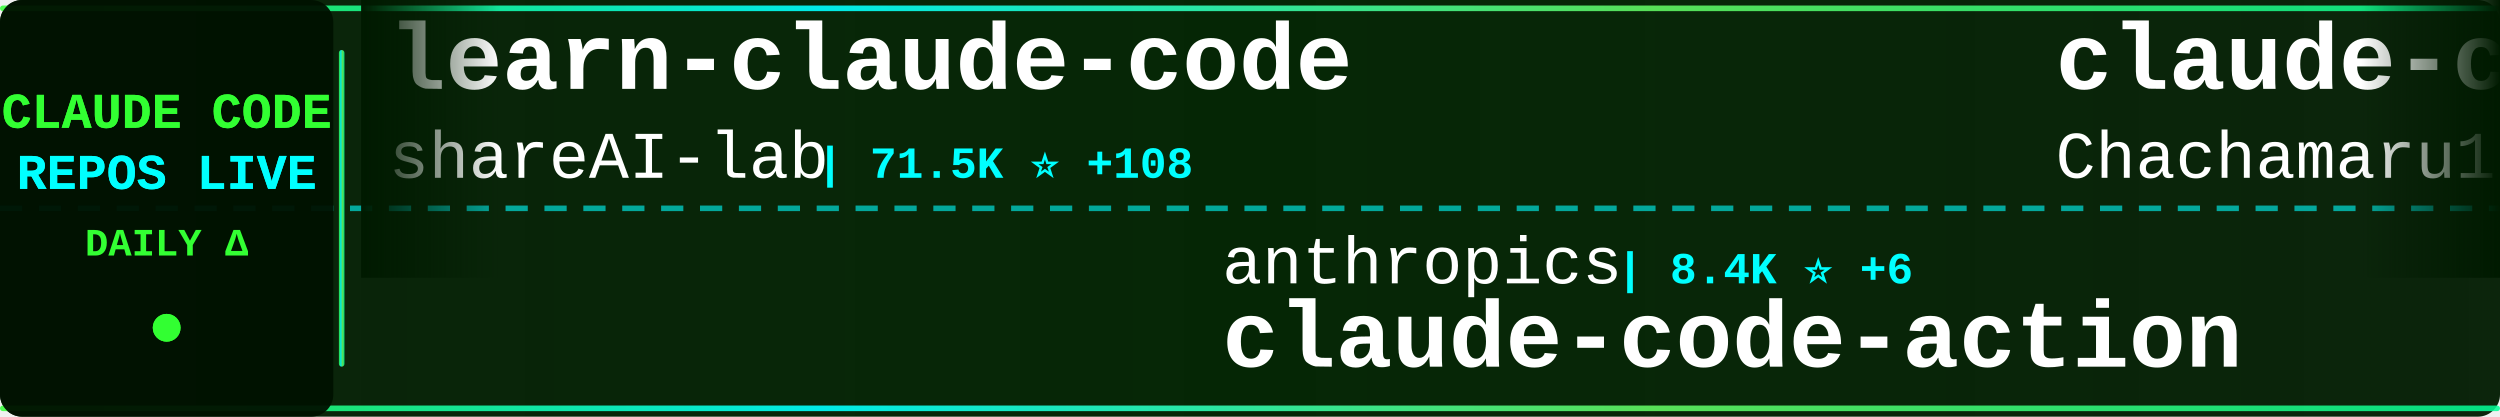
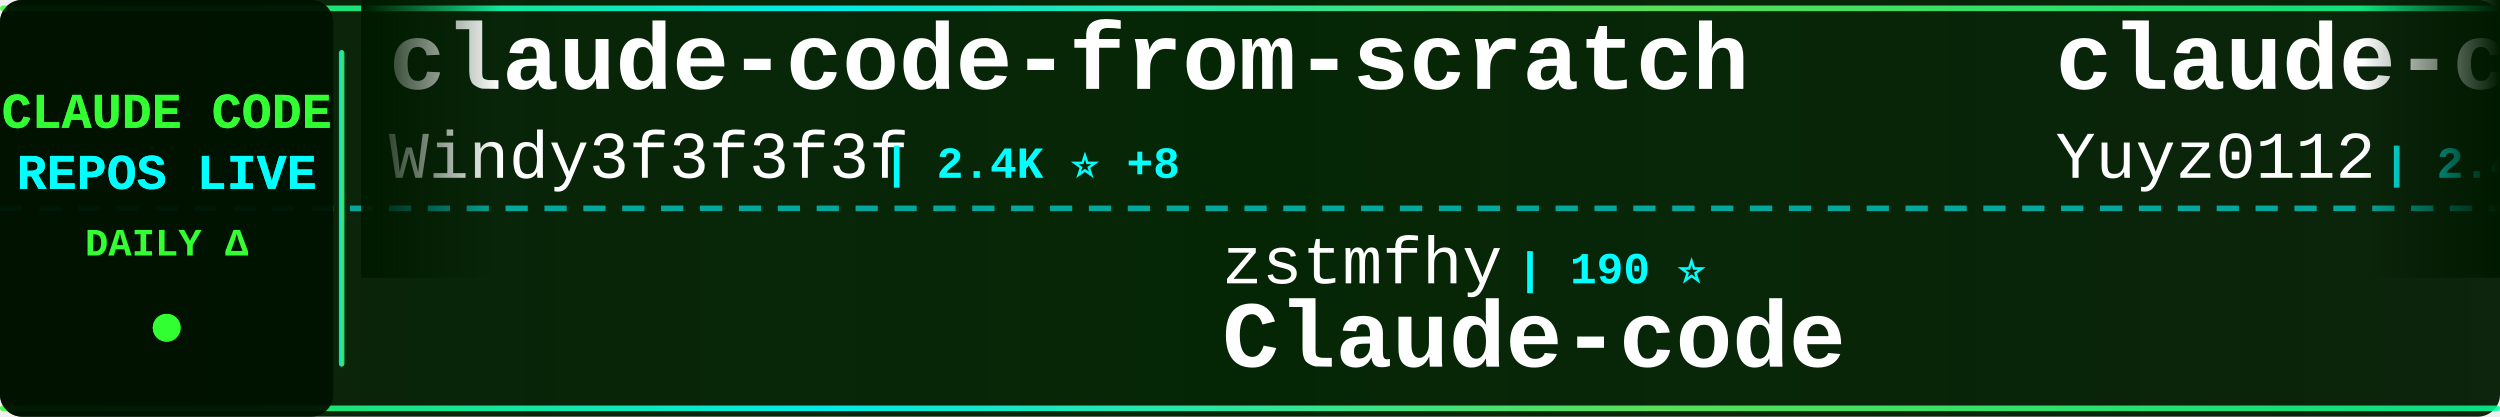
<svg xmlns="http://www.w3.org/2000/svg" width="900" height="150">
  <defs>
    <linearGradient id="tickerBg" x1="0%" y1="0%" x2="100%" y2="0%">
      <stop offset="0%" style="stop-color:#001a00;stop-opacity:0.95" />
      <stop offset="50%" style="stop-color:#002200;stop-opacity:0.98" />
      <stop offset="100%" style="stop-color:#001a00;stop-opacity:0.95" />
    </linearGradient>
    <linearGradient id="borderGrad" x1="0%" y1="0%" x2="100%" y2="0%">
      <stop offset="0%" style="stop-color:#33ff33;stop-opacity:0.85">
        <animate attributeName="stop-opacity" values="0.85;1;0.85" dur="2s" repeatCount="indefinite" />
      </stop>
      <stop offset="33%" style="stop-color:#00ffff;stop-opacity:0.9">
        <animate attributeName="stop-opacity" values="0.9;1;0.9" dur="2.2s" repeatCount="indefinite" />
      </stop>
      <stop offset="66%" style="stop-color:#66ff66;stop-opacity:0.85">
        <animate attributeName="stop-opacity" values="0.85;1;0.85" dur="1.8s" repeatCount="indefinite" />
      </stop>
      <stop offset="100%" style="stop-color:#00ff99;stop-opacity:0.85">
        <animate attributeName="stop-opacity" values="0.85;1;0.85" dur="2s" repeatCount="indefinite" />
      </stop>
    </linearGradient>
    <filter id="textGlow">
      <feGaussianBlur stdDeviation="0.1" result="coloredBlur" />
      <feMerge>
        <feMergeNode in="coloredBlur" />
        <feMergeNode in="SourceGraphic" />
      </feMerge>
    </filter>
    <filter id="metricGlow">
      <feGaussianBlur stdDeviation="0.2" result="coloredBlur" />
      <feMerge>
        <feMergeNode in="coloredBlur" />
        <feMergeNode in="SourceGraphic" />
      </feMerge>
    </filter>
    <linearGradient id="leftFade" x1="0%" y1="0%" x2="100%" y2="0%">
      <stop offset="0%" style="stop-color:#001a00;stop-opacity:1" />
      <stop offset="100%" style="stop-color:#001a00;stop-opacity:0" />
    </linearGradient>
    <linearGradient id="rightFade" x1="0%" y1="0%" x2="100%" y2="0%">
      <stop offset="0%" style="stop-color:#001a00;stop-opacity:0" />
      <stop offset="100%" style="stop-color:#001a00;stop-opacity:1" />
    </linearGradient>
  </defs>
  <rect width="900" height="150" fill="url(#tickerBg)" rx="8" />
  <rect x="0" y="2" width="900" height="2" fill="url(#borderGrad)" rx="1" />
  <rect x="0" y="146" width="900" height="2" fill="url(#borderGrad)" rx="1" />
  <line x1="0" y1="75" x2="900" y2="75" stroke="#00ffff" stroke-width="2" stroke-dasharray="8 6" opacity="0.6" />
  <rect x="0" y="0" width="120" height="150" fill="#001100" opacity="0.95" rx="8" />
  <text x="60" y="46" font-family="'Courier New', monospace" font-size="18" font-weight="bold" fill="#33ff33" text-anchor="middle" filter="url(#textGlow)">
    CLAUDE CODE
  </text>
  <text x="60" y="68" font-family="'Courier New', monospace" font-size="18" font-weight="bold" fill="#00ffff" text-anchor="middle" filter="url(#textGlow)">
    REPOS LIVE
  </text>
  <text x="60" y="92" font-family="'Courier New', monospace" font-size="14" font-weight="bold" fill="#33ff33" text-anchor="middle">
    DAILY Δ
  </text>
  <circle cx="60" cy="118" r="5" fill="#33ff33" filter="url(#metricGlow)">
    <animate attributeName="r" values="4;6;4" dur="1.5s" repeatCount="indefinite" />
    <animate attributeName="opacity" values="0.6;1;0.6" dur="1.5s" repeatCount="indefinite" />
  </circle>
  <rect x="122" y="18" width="2" height="114" fill="url(#borderGrad)" rx="1" />
  <clipPath id="tickerClip">
    <rect x="130" y="0" width="770" height="150" />
  </clipPath>
  <g clip-path="url(#tickerClip)">
    <g id="tickerItems">
      <animateTransform attributeName="transform" attributeType="XML" type="translate" from="0 0" to="-3000 0" dur="54s" repeatCount="indefinite" />
      <g transform="translate(0, 0)">
+         <text x="140" y="32" font-family="'Courier New', monospace" font-size="34" font-weight="bold" fill="#ffffff">claude-code-from-scratch</text>
+         <text x="140" y="64" font-family="'Courier New', monospace" font-size="24" font-weight="normal" fill="#ffffff" opacity="1.0">Windy3f3f3f3f</text>
+         <text x="318" y="64" font-family="'Courier New', monospace" font-size="16" font-weight="bold" fill="#00ffff"> | 2.4K ⭐ +8</text>
+       </g>
+       <g transform="translate(300, 0)">
+         <text x="140" y="102" font-family="'Courier New', monospace" font-size="24" font-weight="normal" fill="#ffffff" opacity="1.0">zstmfhy</text>
+         <text x="246" y="102" font-family="'Courier New', monospace" font-size="16" font-weight="bold" fill="#00ffff"> | 190 ⭐</text>
+         <text x="140" y="132" font-family="'Courier New', monospace" font-size="34" font-weight="bold" fill="#ffffff">Claude-code</text>
+       </g>
+       <g transform="translate(600, 0)">
+         <text x="140" y="32" font-family="'Courier New', monospace" font-size="34" font-weight="bold" fill="#ffffff">claude-code-reverse</text>
+         <text x="140" y="64" font-family="'Courier New', monospace" font-size="24" font-weight="normal" fill="#ffffff" opacity="1.0">Yuyz0112</text>
+         <text x="258" y="64" font-family="'Courier New', monospace" font-size="16" font-weight="bold" fill="#00ffff"> | 2.4K ⭐ +1</text>
+       </g>
+       <g transform="translate(900, 0)">
+         <text x="140" y="102" font-family="'Courier New', monospace" font-size="24" font-weight="normal" fill="#ffffff" opacity="1.0">krusemediallc</text>
+         <text x="318" y="102" font-family="'Courier New', monospace" font-size="16" font-weight="bold" fill="#00ffff"> | 1.0K ⭐ +4</text>
+         <text x="140" y="132" font-family="'Courier New', monospace" font-size="34" font-weight="bold" fill="#ffffff">arcads-claude-code</text>
+       </g>
+       <g transform="translate(1200, 0)">
+         <text x="140" y="32" font-family="'Courier New', monospace" font-size="34" font-weight="bold" fill="#ffffff">everything-claude-code-z...</text>
+         <text x="140" y="64" font-family="'Courier New', monospace" font-size="24" font-weight="normal" fill="#ffffff" opacity="1.0">xu-xiang</text>
+         <text x="258" y="64" font-family="'Courier New', monospace" font-size="16" font-weight="bold" fill="#00ffff"> | 1.7K ⭐ +13</text>
+       </g>
+       <g transform="translate(1500, 0)">
+         <text x="140" y="102" font-family="'Courier New', monospace" font-size="24" font-weight="normal" fill="#ffffff" opacity="1.0">VoltAgent</text>
+         <text x="270" y="102" font-family="'Courier New', monospace" font-size="16" font-weight="bold" fill="#00ffff"> | 23.5K ⭐ +40</text>
+         <text x="140" y="132" font-family="'Courier New', monospace" font-size="34" font-weight="bold" fill="#ffffff">awesome-claude-code-suba...</text>
+       </g>
+       <g transform="translate(1800, 0)">
+         <text x="140" y="32" font-family="'Courier New', monospace" font-size="34" font-weight="bold" fill="#ffffff">claude-code-analysis</text>
+         <text x="140" y="64" font-family="'Courier New', monospace" font-size="24" font-weight="normal" fill="#ffffff" opacity="1.0">liuup</text>
+         <text x="222" y="64" font-family="'Courier New', monospace" font-size="16" font-weight="bold" fill="#00ffff"> | 3.6K ⭐ +11</text>
+       </g>
+       <g transform="translate(2100, 0)">
+         <text x="140" y="102" font-family="'Courier New', monospace" font-size="24" font-weight="normal" fill="#ffffff" opacity="1.0">wanshuiyin</text>
+         <text x="282" y="102" font-family="'Courier New', monospace" font-size="16" font-weight="bold" fill="#00ffff"> | 13.6K ⭐ +38</text>
+         <text x="140" y="132" font-family="'Courier New', monospace" font-size="34" font-weight="bold" fill="#ffffff">Auto-claude-code-researc...</text>
+       </g>
+       <g transform="translate(2400, 0)">
        <text x="140" y="32" font-family="'Courier New', monospace" font-size="34" font-weight="bold" fill="#ffffff">learn-claude-code</text>
        <text x="140" y="64" font-family="'Courier New', monospace" font-size="24" font-weight="normal" fill="#ffffff" opacity="1.0">shareAI-lab</text>
-         <text x="294" y="64" font-family="'Courier New', monospace" font-size="16" font-weight="bold" fill="#00ffff"> | 71.5K ⭐ +108</text>
-       </g>
-       <g transform="translate(300, 0)">
-         <text x="140" y="102" font-family="'Courier New', monospace" font-size="24" font-weight="normal" fill="#ffffff" opacity="1.0">anthropics</text>
-         <text x="282" y="102" font-family="'Courier New', monospace" font-size="16" font-weight="bold" fill="#00ffff"> | 8.4K ⭐ +6</text>
-         <text x="140" y="132" font-family="'Courier New', monospace" font-size="34" font-weight="bold" fill="#ffffff">claude-code-action</text>
-       </g>
-       <g transform="translate(600, 0)">
-         <text x="140" y="32" font-family="'Courier New', monospace" font-size="34" font-weight="bold" fill="#ffffff">claude-code-harness</text>
-         <text x="140" y="64" font-family="'Courier New', monospace" font-size="24" font-weight="normal" fill="#ffffff" opacity="1.0">Chachamaru127</text>
-         <text x="318" y="64" font-family="'Courier New', monospace" font-size="16" font-weight="bold" fill="#00ffff"> | 3.0K ⭐ +6</text>
-       </g>
-       <g transform="translate(900, 0)">
-         <text x="140" y="102" font-family="'Courier New', monospace" font-size="24" font-weight="normal" fill="#ffffff" opacity="1.0">AICoderTudou</text>
-         <text x="306" y="102" font-family="'Courier New', monospace" font-size="16" font-weight="bold" fill="#00ffff"> | 497 ⭐</text>
-         <text x="140" y="132" font-family="'Courier New', monospace" font-size="34" font-weight="bold" fill="#ffffff">claude-code-tudou</text>
-       </g>
-       <g transform="translate(1200, 0)">
-         <text x="140" y="32" font-family="'Courier New', monospace" font-size="34" font-weight="bold" fill="#ffffff">my-claude-code-setup</text>
-         <text x="140" y="64" font-family="'Courier New', monospace" font-size="24" font-weight="normal" fill="#ffffff" opacity="1.0">centminmod</text>
-         <text x="282" y="64" font-family="'Courier New', monospace" font-size="16" font-weight="bold" fill="#00ffff"> | 2.5K ⭐ +3</text>
-       </g>
-       <g transform="translate(1500, 0)">
-         <text x="140" y="102" font-family="'Courier New', monospace" font-size="24" font-weight="normal" fill="#ffffff" opacity="1.0">asgeirtj</text>
-         <text x="258" y="102" font-family="'Courier New', monospace" font-size="16" font-weight="bold" fill="#00ffff"> | 59.1K ⭐ +215</text>
-         <text x="140" y="132" font-family="'Courier New', monospace" font-size="34" font-weight="bold" fill="#ffffff">system_prompts_leaks</text>
-       </g>
-       <g transform="translate(1800, 0)">
-         <text x="140" y="32" font-family="'Courier New', monospace" font-size="34" font-weight="bold" fill="#ffffff">claude-code-hooks-master...</text>
-         <text x="140" y="64" font-family="'Courier New', monospace" font-size="24" font-weight="normal" fill="#ffffff" opacity="1.0">disler</text>
-         <text x="234" y="64" font-family="'Courier New', monospace" font-size="16" font-weight="bold" fill="#00ffff"> | 3.8K ⭐ +1</text>
-       </g>
-       <g transform="translate(2100, 0)">
-         <text x="140" y="102" font-family="'Courier New', monospace" font-size="24" font-weight="normal" fill="#ffffff" opacity="1.0">kodu-ai</text>
-         <text x="246" y="102" font-family="'Courier New', monospace" font-size="16" font-weight="bold" fill="#00ffff"> | 5.3K ⭐</text>
-         <text x="140" y="132" font-family="'Courier New', monospace" font-size="34" font-weight="bold" fill="#ffffff">claude-coder</text>
-       </g>
-       <g transform="translate(2400, 0)">
-         <text x="140" y="32" font-family="'Courier New', monospace" font-size="34" font-weight="bold" fill="#ffffff">claude-code-source-build</text>
-         <text x="140" y="64" font-family="'Courier New', monospace" font-size="24" font-weight="normal" fill="#ffffff" opacity="1.0">andrew-kramer-inno</text>
-         <text x="378" y="64" font-family="'Courier New', monospace" font-size="16" font-weight="bold" fill="#00ffff"> | 595 ⭐</text>
+         <text x="294" y="64" font-family="'Courier New', monospace" font-size="16" font-weight="bold" fill="#00ffff"> | 71.5K ⭐ +129</text>
      </g>
      <g transform="translate(2700, 0)">
-         <text x="140" y="102" font-family="'Courier New', monospace" font-size="24" font-weight="normal" fill="#ffffff" opacity="1.0">FlorianBruniaux</text>
-         <text x="342" y="102" font-family="'Courier New', monospace" font-size="16" font-weight="bold" fill="#00ffff"> | 5.5K ⭐ +9</text>
-         <text x="140" y="132" font-family="'Courier New', monospace" font-size="34" font-weight="bold" fill="#ffffff">claude-code-ultimate-gui...</text>
+         <text x="140" y="102" font-family="'Courier New', monospace" font-size="24" font-weight="normal" fill="#ffffff" opacity="1.0">darcyegb</text>
+         <text x="258" y="102" font-family="'Courier New', monospace" font-size="16" font-weight="bold" fill="#00ffff"> | 748 ⭐</text>
+         <text x="140" y="132" font-family="'Courier New', monospace" font-size="34" font-weight="bold" fill="#ffffff">ClaudeCodeAgents</text>
      </g>
      <g transform="translate(3000, 0)">
-         <text x="140" y="32" font-family="'Courier New', monospace" font-size="34" font-weight="bold" fill="#ffffff">learn-claude-code</text>
-         <text x="140" y="64" font-family="'Courier New', monospace" font-size="24" font-weight="normal" fill="#ffffff" opacity="1.0">shareAI-lab</text>
-         <text x="294" y="64" font-family="'Courier New', monospace" font-size="16" font-weight="bold" fill="#00ffff"> | 71.5K ⭐ +108</text>
+         <text x="140" y="32" font-family="'Courier New', monospace" font-size="34" font-weight="bold" fill="#ffffff">claude-code-from-scratch</text>
+         <text x="140" y="64" font-family="'Courier New', monospace" font-size="24" font-weight="normal" fill="#ffffff" opacity="1.0">Windy3f3f3f3f</text>
+         <text x="318" y="64" font-family="'Courier New', monospace" font-size="16" font-weight="bold" fill="#00ffff"> | 2.4K ⭐ +8</text>
      </g>
      <g transform="translate(3300, 0)">
-         <text x="140" y="102" font-family="'Courier New', monospace" font-size="24" font-weight="normal" fill="#ffffff" opacity="1.0">anthropics</text>
-         <text x="282" y="102" font-family="'Courier New', monospace" font-size="16" font-weight="bold" fill="#00ffff"> | 8.4K ⭐ +6</text>
-         <text x="140" y="132" font-family="'Courier New', monospace" font-size="34" font-weight="bold" fill="#ffffff">claude-code-action</text>
+         <text x="140" y="102" font-family="'Courier New', monospace" font-size="24" font-weight="normal" fill="#ffffff" opacity="1.0">zstmfhy</text>
+         <text x="246" y="102" font-family="'Courier New', monospace" font-size="16" font-weight="bold" fill="#00ffff"> | 190 ⭐</text>
+         <text x="140" y="132" font-family="'Courier New', monospace" font-size="34" font-weight="bold" fill="#ffffff">Claude-code</text>
      </g>
      <g transform="translate(3600, 0)">
-         <text x="140" y="32" font-family="'Courier New', monospace" font-size="34" font-weight="bold" fill="#ffffff">claude-code-harness</text>
-         <text x="140" y="64" font-family="'Courier New', monospace" font-size="24" font-weight="normal" fill="#ffffff" opacity="1.0">Chachamaru127</text>
-         <text x="318" y="64" font-family="'Courier New', monospace" font-size="16" font-weight="bold" fill="#00ffff"> | 3.0K ⭐ +6</text>
+         <text x="140" y="32" font-family="'Courier New', monospace" font-size="34" font-weight="bold" fill="#ffffff">claude-code-reverse</text>
+         <text x="140" y="64" font-family="'Courier New', monospace" font-size="24" font-weight="normal" fill="#ffffff" opacity="1.0">Yuyz0112</text>
+         <text x="258" y="64" font-family="'Courier New', monospace" font-size="16" font-weight="bold" fill="#00ffff"> | 2.4K ⭐ +1</text>
      </g>
      <g transform="translate(3900, 0)">
-         <text x="140" y="102" font-family="'Courier New', monospace" font-size="24" font-weight="normal" fill="#ffffff" opacity="1.0">AICoderTudou</text>
-         <text x="306" y="102" font-family="'Courier New', monospace" font-size="16" font-weight="bold" fill="#00ffff"> | 497 ⭐</text>
-         <text x="140" y="132" font-family="'Courier New', monospace" font-size="34" font-weight="bold" fill="#ffffff">claude-code-tudou</text>
+         <text x="140" y="102" font-family="'Courier New', monospace" font-size="24" font-weight="normal" fill="#ffffff" opacity="1.0">krusemediallc</text>
+         <text x="318" y="102" font-family="'Courier New', monospace" font-size="16" font-weight="bold" fill="#00ffff"> | 1.0K ⭐ +4</text>
+         <text x="140" y="132" font-family="'Courier New', monospace" font-size="34" font-weight="bold" fill="#ffffff">arcads-claude-code</text>
      </g>
    </g>
  </g>
  <rect x="130" y="0" width="50" height="100" fill="url(#leftFade)" />
  <rect x="850" y="0" width="50" height="100" fill="url(#rightFade)" />
</svg>
